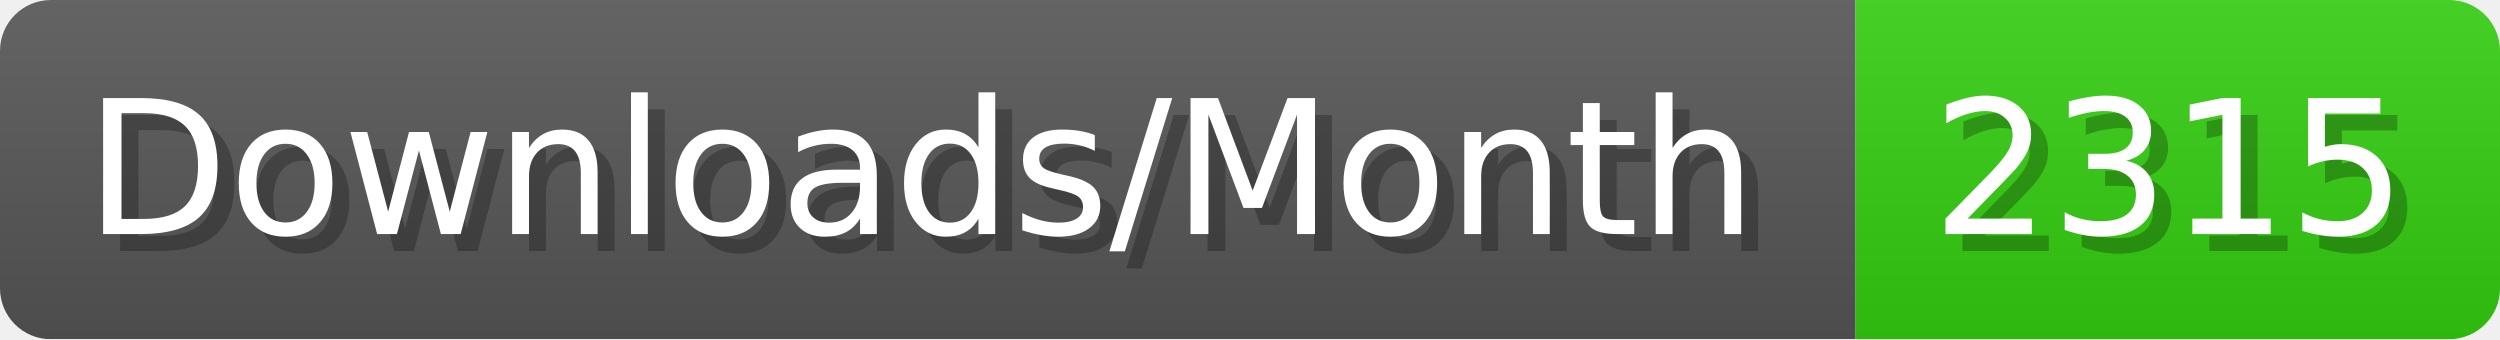
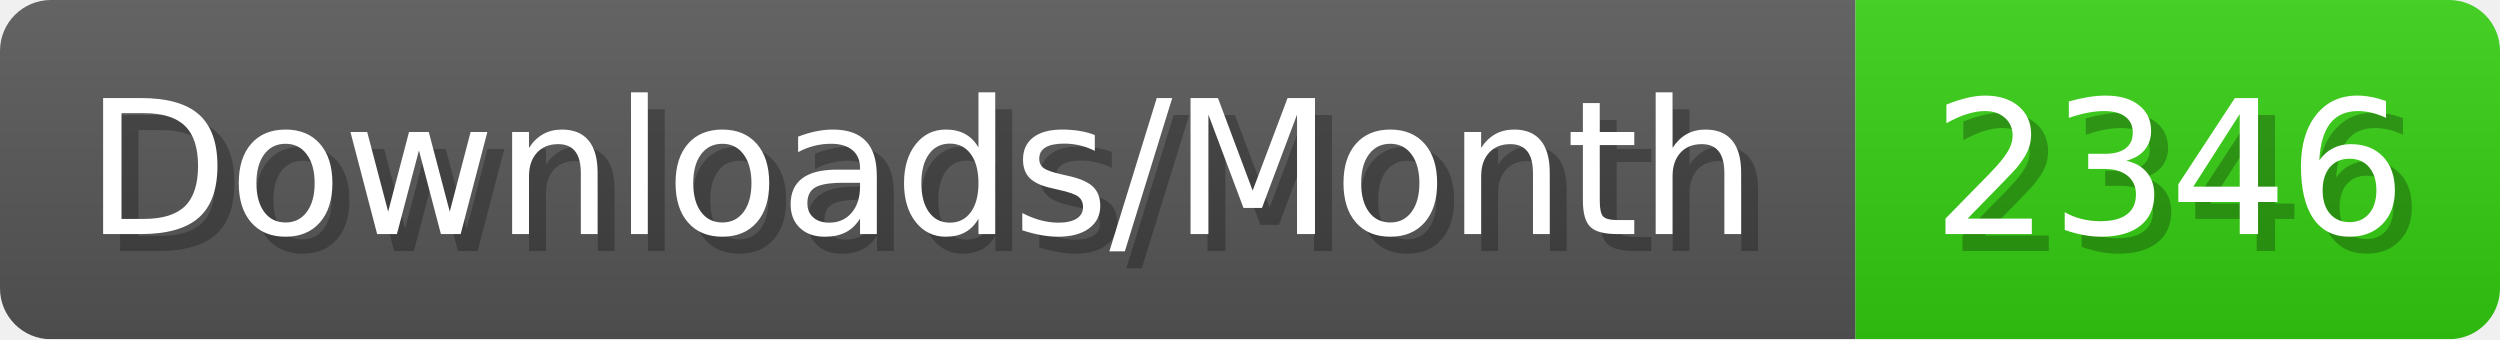
- <svg xmlns="http://www.w3.org/2000/svg" width="147.4" height="20" viewBox="0 0 1474 200" role="img" aria-label="Downloads/Month: 2315">
+ <svg xmlns="http://www.w3.org/2000/svg" width="147.4" height="20" viewBox="0 0 1474 200" role="img" aria-label="Downloads/Month: 2346">
  <linearGradient id="YlXUI" x2="0" y2="100%">
    <stop offset="0" stop-opacity=".1" stop-color="#EEE" />
    <stop offset="1" stop-opacity=".1" />
  </linearGradient>
  <mask id="JHhop">
    <rect width="1474" height="200" rx="30" fill="#FFF" />
  </mask>
  <g mask="url(#JHhop)">
    <rect width="1094" height="200" fill="#555" />
    <rect width="380" height="200" fill="#3C1" x="1094" />
    <rect width="1474" height="200" fill="url(#YlXUI)" />
  </g>
  <g aria-hidden="true" fill="#fff" text-anchor="start" font-family="Verdana,DejaVu Sans,sans-serif" font-size="110">
    <text x="60" y="148" textLength="994" fill="#000" opacity="0.25">Downloads/Month</text>
    <text x="50" y="138" textLength="994">Downloads/Month</text>
-     <text x="1149" y="148" textLength="280" fill="#000" opacity="0.25">2315</text>
-     <text x="1139" y="138" textLength="280">2315</text>
+     <text x="1149" y="148" textLength="280" fill="#000" opacity="0.25">2346</text>
+     <text x="1139" y="138" textLength="280">2346</text>
  </g>
</svg>
